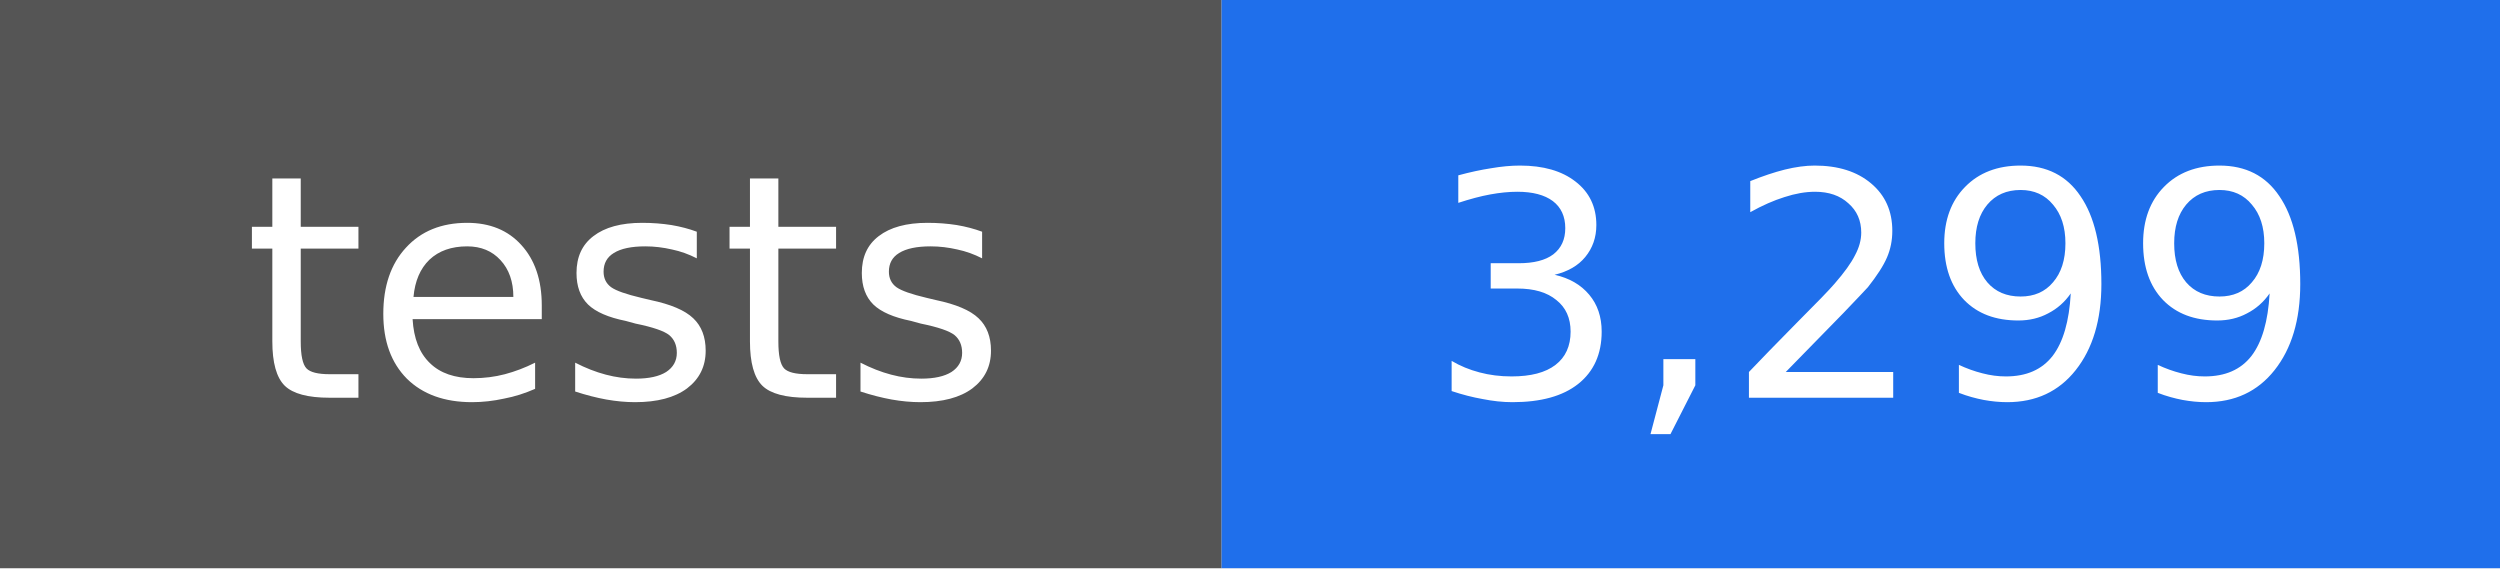
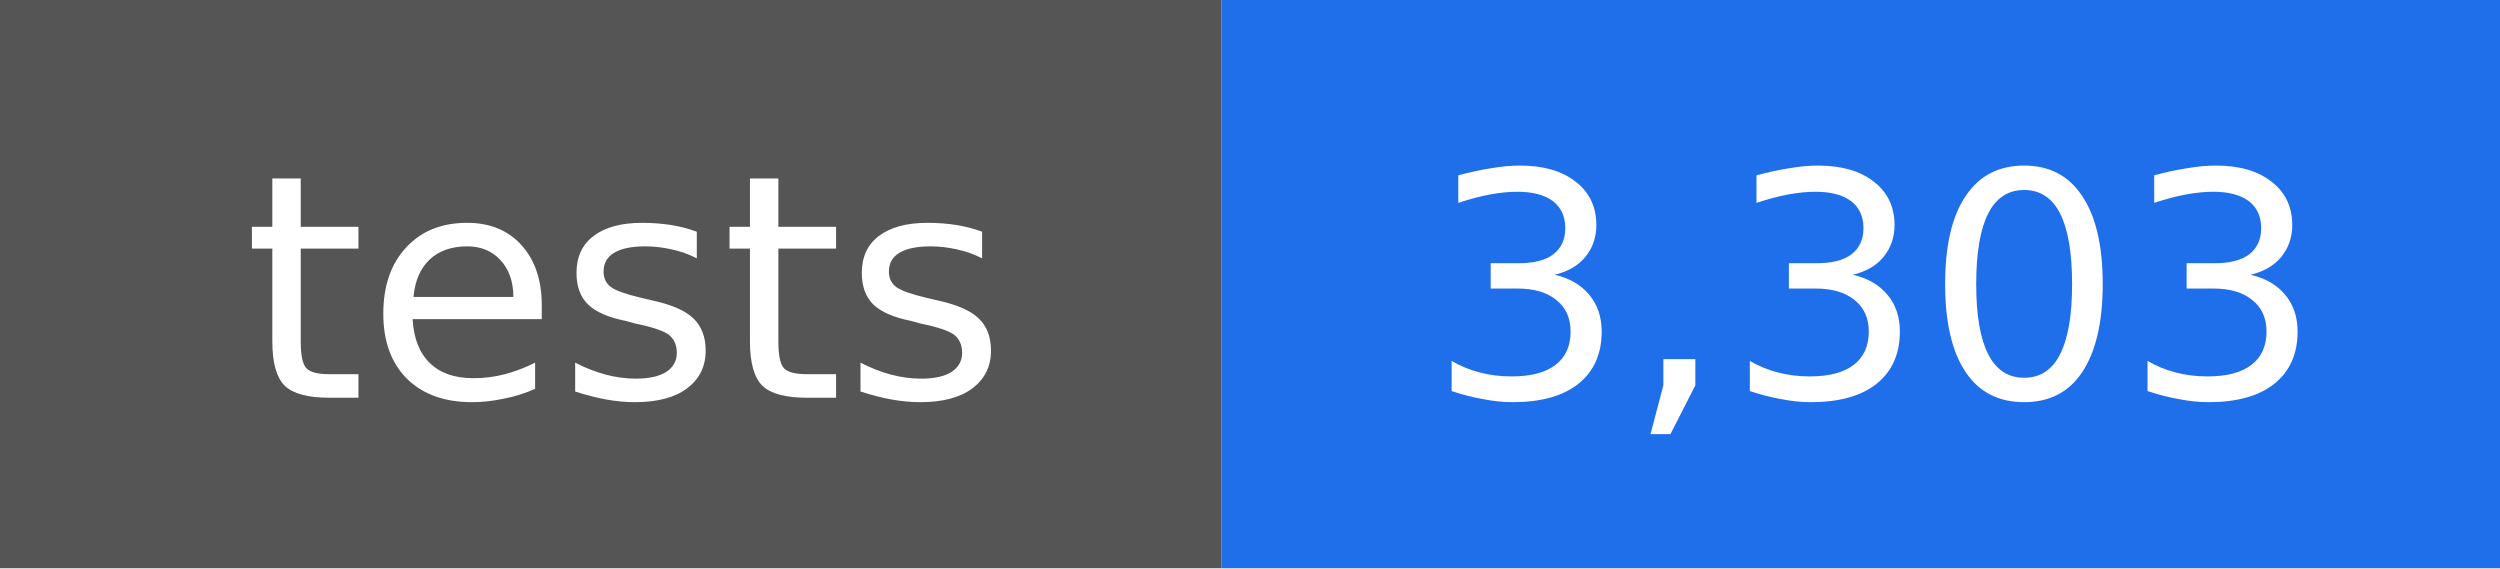
- <svg xmlns="http://www.w3.org/2000/svg" width="88" height="20" viewBox="0 0 88 20" role="img" aria-label="tests: 3,299">
+ <svg xmlns="http://www.w3.org/2000/svg" width="88" height="20" viewBox="0 0 88 20" role="img" aria-label="tests: 3,303">
  <rect width="43" height="20" fill="#555555" />
  <rect x="43" width="45" height="20" fill="#1f6feb" />
  <g fill="#ffffff" text-anchor="middle" font-family="DejaVu Sans, Verdana, sans-serif" font-size="11">
    <text x="22" y="14">tests</text>
-     <text x="66" y="14">3,299</text>
+     <text x="66" y="14">3,303</text>
  </g>
</svg>
